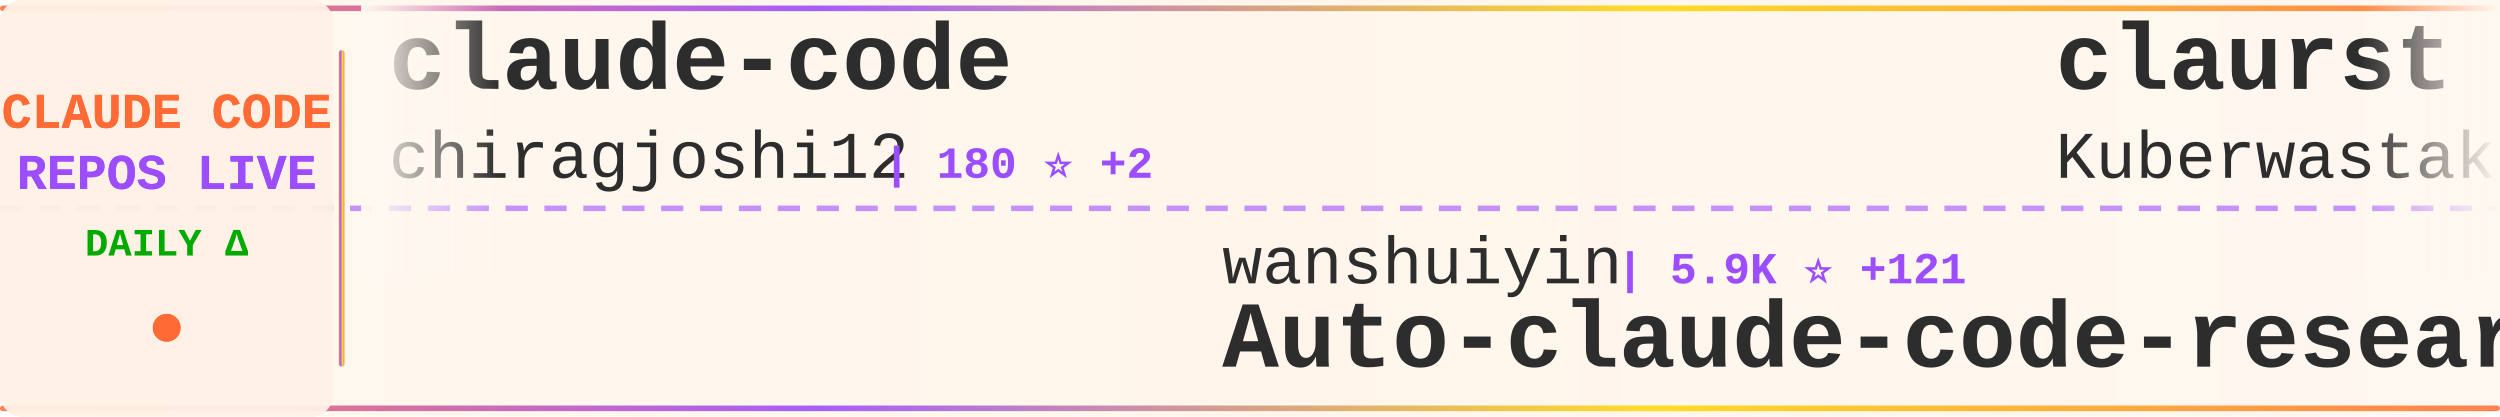
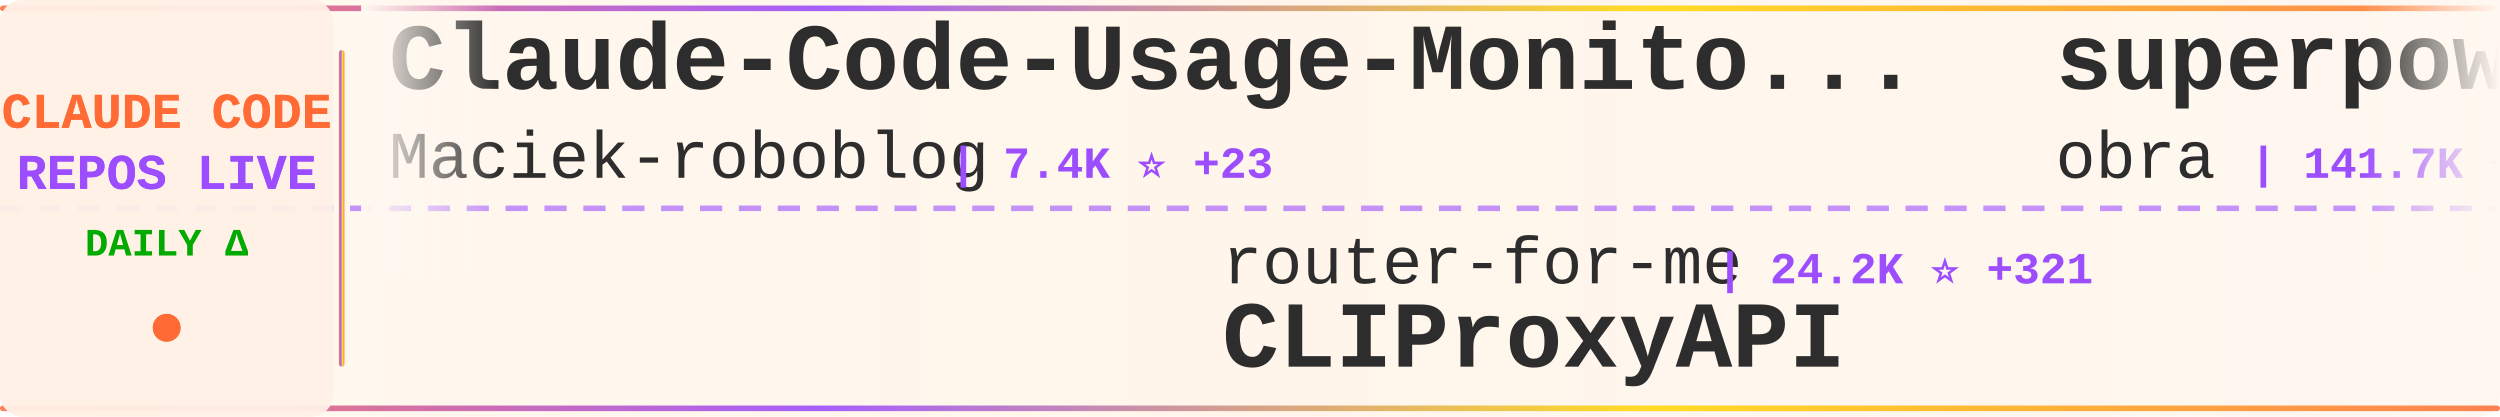
<svg xmlns="http://www.w3.org/2000/svg" width="900" height="150">
  <defs>
    <linearGradient id="tickerBg" x1="0%" y1="0%" x2="100%" y2="0%">
      <stop offset="0%" style="stop-color:#fff8f0;stop-opacity:0.98" />
      <stop offset="50%" style="stop-color:#fff5eb;stop-opacity:1" />
      <stop offset="100%" style="stop-color:#fff8f0;stop-opacity:0.98" />
    </linearGradient>
    <linearGradient id="borderGrad" x1="0%" y1="0%" x2="100%" y2="0%">
      <stop offset="0%" style="stop-color:#FF6B35;stop-opacity:0.85">
        <animate attributeName="stop-opacity" values="0.85;1;0.85" dur="2s" repeatCount="indefinite" />
      </stop>
      <stop offset="33%" style="stop-color:#9C4EFF;stop-opacity:0.9">
        <animate attributeName="stop-opacity" values="0.9;1;0.9" dur="2.2s" repeatCount="indefinite" />
      </stop>
      <stop offset="66%" style="stop-color:#FFD700;stop-opacity:0.85">
        <animate attributeName="stop-opacity" values="0.85;1;0.85" dur="1.8s" repeatCount="indefinite" />
      </stop>
      <stop offset="100%" style="stop-color:#FF6B35;stop-opacity:0.85">
        <animate attributeName="stop-opacity" values="0.85;1;0.85" dur="2s" repeatCount="indefinite" />
      </stop>
    </linearGradient>
    <filter id="textGlow">
      <feGaussianBlur stdDeviation="0.15" result="coloredBlur" />
      <feMerge>
        <feMergeNode in="coloredBlur" />
        <feMergeNode in="SourceGraphic" />
      </feMerge>
    </filter>
    <filter id="metricGlow">
      <feGaussianBlur stdDeviation="0.2" result="coloredBlur" />
      <feMerge>
        <feMergeNode in="coloredBlur" />
        <feMergeNode in="SourceGraphic" />
      </feMerge>
    </filter>
    <linearGradient id="leftFade" x1="0%" y1="0%" x2="100%" y2="0%">
      <stop offset="0%" style="stop-color:#fff8f0;stop-opacity:1" />
      <stop offset="100%" style="stop-color:#fff8f0;stop-opacity:0" />
    </linearGradient>
    <linearGradient id="rightFade" x1="0%" y1="0%" x2="100%" y2="0%">
      <stop offset="0%" style="stop-color:#fff8f0;stop-opacity:0" />
      <stop offset="100%" style="stop-color:#fff8f0;stop-opacity:1" />
    </linearGradient>
  </defs>
  <rect width="900" height="150" fill="url(#tickerBg)" rx="8" />
  <rect x="0" y="2" width="900" height="2" fill="url(#borderGrad)" rx="1" />
  <rect x="0" y="146" width="900" height="2" fill="url(#borderGrad)" rx="1" />
  <line x1="0" y1="75" x2="900" y2="75" stroke="#9C4EFF" stroke-width="2" stroke-dasharray="8 6" opacity="0.6" />
  <rect x="0" y="0" width="120" height="150" fill="#fff0e6" opacity="0.95" rx="8" />
  <text x="60" y="46" font-family="'Courier New', monospace" font-size="18" font-weight="bold" fill="#FF6B35" text-anchor="middle" filter="url(#textGlow)">
    CLAUDE CODE
  </text>
  <text x="60" y="68" font-family="'Courier New', monospace" font-size="18" font-weight="bold" fill="#9C4EFF" text-anchor="middle" filter="url(#textGlow)">
    REPOS LIVE
  </text>
  <text x="60" y="92" font-family="'Courier New', monospace" font-size="14" font-weight="bold" fill="#00aa00" text-anchor="middle">
    DAILY Δ
  </text>
  <circle cx="60" cy="118" r="5" fill="#FF6B35" filter="url(#metricGlow)">
    <animate attributeName="r" values="4;6;4" dur="1.5s" repeatCount="indefinite" />
    <animate attributeName="opacity" values="0.6;1;0.6" dur="1.5s" repeatCount="indefinite" />
  </circle>
  <rect x="122" y="18" width="2" height="114" fill="url(#borderGrad)" rx="1" />
  <clipPath id="tickerClip">
    <rect x="130" y="0" width="770" height="150" />
  </clipPath>
  <g clip-path="url(#tickerClip)">
    <g id="tickerItems">
      <animateTransform attributeName="transform" attributeType="XML" type="translate" from="0 0" to="-3000 0" dur="54s" repeatCount="indefinite" />
      <g transform="translate(0, 0)">
-         <text x="140" y="32" font-family="'Courier New', monospace" font-size="34" font-weight="bold" fill="#2d2d2d">claude-code</text>
-         <text x="140" y="64" font-family="'Courier New', monospace" font-size="24" font-weight="normal" fill="#2d2d2d" opacity="1.0">chiragjoshi12</text>
-         <text x="318" y="64" font-family="'Courier New', monospace" font-size="16" font-weight="bold" fill="#9C4EFF"> | 180 ⭐ +2</text>
+         <text x="140" y="32" font-family="'Courier New', monospace" font-size="34" font-weight="bold" fill="#2d2d2d">Claude-Code-Usage-Monito...</text>
+         <text x="140" y="64" font-family="'Courier New', monospace" font-size="24" font-weight="normal" fill="#2d2d2d" opacity="1.0">Maciek-roboblog</text>
+         <text x="342" y="64" font-family="'Courier New', monospace" font-size="16" font-weight="bold" fill="#9C4EFF"> | 7.4K ⭐ +23</text>
      </g>
      <g transform="translate(300, 0)">
-         <text x="140" y="102" font-family="'Courier New', monospace" font-size="24" font-weight="normal" fill="#2d2d2d" opacity="1.0">wanshuiyin</text>
-         <text x="282" y="102" font-family="'Courier New', monospace" font-size="16" font-weight="bold" fill="#9C4EFF"> | 5.9K ⭐ +121</text>
-         <text x="140" y="132" font-family="'Courier New', monospace" font-size="34" font-weight="bold" fill="#2d2d2d">Auto-claude-code-researc...</text>
+         <text x="140" y="102" font-family="'Courier New', monospace" font-size="24" font-weight="normal" fill="#2d2d2d" opacity="1.0">router-for-me</text>
+         <text x="318" y="102" font-family="'Courier New', monospace" font-size="16" font-weight="bold" fill="#9C4EFF"> | 24.2K ⭐ +321</text>
+         <text x="140" y="132" font-family="'Courier New', monospace" font-size="34" font-weight="bold" fill="#2d2d2d">CLIProxyAPI</text>
      </g>
      <g transform="translate(600, 0)">
-         <text x="140" y="32" font-family="'Courier New', monospace" font-size="34" font-weight="bold" fill="#2d2d2d">claurst</text>
-         <text x="140" y="64" font-family="'Courier New', monospace" font-size="24" font-weight="normal" fill="#2d2d2d" opacity="1.0">Kuberwastaken</text>
-         <text x="318" y="64" font-family="'Courier New', monospace" font-size="16" font-weight="bold" fill="#9C4EFF"> | 8.8K ⭐ +125</text>
+         <text x="140" y="32" font-family="'Courier New', monospace" font-size="34" font-weight="bold" fill="#2d2d2d">superpowers</text>
+         <text x="140" y="64" font-family="'Courier New', monospace" font-size="24" font-weight="normal" fill="#2d2d2d" opacity="1.0">obra</text>
+         <text x="210" y="64" font-family="'Courier New', monospace" font-size="16" font-weight="bold" fill="#9C4EFF"> | 141.7K ⭐ +2.3K</text>
      </g>
      <g transform="translate(900, 0)">
-         <text x="140" y="102" font-family="'Courier New', monospace" font-size="24" font-weight="normal" fill="#2d2d2d" opacity="1.0">liuup</text>
-         <text x="222" y="102" font-family="'Courier New', monospace" font-size="16" font-weight="bold" fill="#9C4EFF"> | 1.2K ⭐ +79</text>
-         <text x="140" y="132" font-family="'Courier New', monospace" font-size="34" font-weight="bold" fill="#2d2d2d">claude-code-analysis</text>
+         <text x="140" y="102" font-family="'Courier New', monospace" font-size="24" font-weight="normal" fill="#2d2d2d" opacity="1.0">Pimzino</text>
+         <text x="246" y="102" font-family="'Courier New', monospace" font-size="16" font-weight="bold" fill="#9C4EFF"> | 3.6K ⭐ +3</text>
+         <text x="140" y="132" font-family="'Courier New', monospace" font-size="34" font-weight="bold" fill="#2d2d2d">claude-code-spec-workflo...</text>
      </g>
      <g transform="translate(1200, 0)">
-         <text x="140" y="32" font-family="'Courier New', monospace" font-size="34" font-weight="bold" fill="#2d2d2d">claude-code-ultimate-gui...</text>
-         <text x="140" y="64" font-family="'Courier New', monospace" font-size="24" font-weight="normal" fill="#2d2d2d" opacity="1.0">FlorianBruniaux</text>
-         <text x="342" y="64" font-family="'Courier New', monospace" font-size="16" font-weight="bold" fill="#9C4EFF"> | 3.1K ⭐ +43</text>
+         <text x="140" y="32" font-family="'Courier New', monospace" font-size="34" font-weight="bold" fill="#2d2d2d">claude-code-tudou</text>
+         <text x="140" y="64" font-family="'Courier New', monospace" font-size="24" font-weight="normal" fill="#2d2d2d" opacity="1.0">AICoderTudou</text>
+         <text x="306" y="64" font-family="'Courier New', monospace" font-size="16" font-weight="bold" fill="#9C4EFF"> | 445 ⭐ +7</text>
      </g>
      <g transform="translate(1500, 0)">
-         <text x="140" y="102" font-family="'Courier New', monospace" font-size="24" font-weight="normal" fill="#2d2d2d" opacity="1.0">Hyper66666</text>
-         <text x="282" y="102" font-family="'Courier New', monospace" font-size="16" font-weight="bold" fill="#9C4EFF"> | 202 ⭐ +2</text>
-         <text x="140" y="132" font-family="'Courier New', monospace" font-size="34" font-weight="bold" fill="#2d2d2d">claude-code-sourcemap</text>
+         <text x="140" y="102" font-family="'Courier New', monospace" font-size="24" font-weight="normal" fill="#2d2d2d" opacity="1.0">hangsman</text>
+         <text x="258" y="102" font-family="'Courier New', monospace" font-size="16" font-weight="bold" fill="#9C4EFF"> | 747 ⭐ +5</text>
+         <text x="140" y="132" font-family="'Courier New', monospace" font-size="34" font-weight="bold" fill="#2d2d2d">claude-code-source</text>
      </g>
      <g transform="translate(1800, 0)">
-         <text x="140" y="32" font-family="'Courier New', monospace" font-size="34" font-weight="bold" fill="#2d2d2d">oh-my-claudecode</text>
-         <text x="140" y="64" font-family="'Courier New', monospace" font-size="24" font-weight="normal" fill="#2d2d2d" opacity="1.0">Yeachan-Heo</text>
-         <text x="294" y="64" font-family="'Courier New', monospace" font-size="16" font-weight="bold" fill="#9C4EFF"> | 26.2K ⭐ +625</text>
+         <text x="140" y="32" font-family="'Courier New', monospace" font-size="34" font-weight="bold" fill="#2d2d2d">claude-howto</text>
+         <text x="140" y="64" font-family="'Courier New', monospace" font-size="24" font-weight="normal" fill="#2d2d2d" opacity="1.0">luongnv89</text>
+         <text x="270" y="64" font-family="'Courier New', monospace" font-size="16" font-weight="bold" fill="#9C4EFF"> | 23.3K ⭐ +908</text>
      </g>
      <g transform="translate(2100, 0)">
-         <text x="140" y="102" font-family="'Courier New', monospace" font-size="24" font-weight="normal" fill="#2d2d2d" opacity="1.0">Yuyz0112</text>
-         <text x="258" y="102" font-family="'Courier New', monospace" font-size="16" font-weight="bold" fill="#9C4EFF"> | 2.3K ⭐ +1</text>
-         <text x="140" y="132" font-family="'Courier New', monospace" font-size="34" font-weight="bold" fill="#2d2d2d">claude-code-reverse</text>
+         <text x="140" y="102" font-family="'Courier New', monospace" font-size="24" font-weight="normal" fill="#2d2d2d" opacity="1.0">anthropics</text>
+         <text x="282" y="102" font-family="'Courier New', monospace" font-size="16" font-weight="bold" fill="#9C4EFF"> | 4.2K ⭐ +21</text>
+         <text x="140" y="132" font-family="'Courier New', monospace" font-size="34" font-weight="bold" fill="#2d2d2d">claude-code-security-rev...</text>
      </g>
      <g transform="translate(2400, 0)">
-         <text x="140" y="32" font-family="'Courier New', monospace" font-size="34" font-weight="bold" fill="#2d2d2d">claude-code-base-action</text>
-         <text x="140" y="64" font-family="'Courier New', monospace" font-size="24" font-weight="normal" fill="#2d2d2d" opacity="1.0">anthropics</text>
-         <text x="282" y="64" font-family="'Courier New', monospace" font-size="16" font-weight="bold" fill="#9C4EFF"> | 785 ⭐ +1</text>
+         <text x="140" y="32" font-family="'Courier New', monospace" font-size="34" font-weight="bold" fill="#2d2d2d">claude-code</text>
+         <text x="140" y="64" font-family="'Courier New', monospace" font-size="24" font-weight="normal" fill="#2d2d2d" opacity="1.0">tanbiralam</text>
+         <text x="282" y="64" font-family="'Courier New', monospace" font-size="16" font-weight="bold" fill="#9C4EFF"> | 1.3K ⭐ +23</text>
      </g>
      <g transform="translate(2700, 0)">
-         <text x="140" y="102" font-family="'Courier New', monospace" font-size="24" font-weight="normal" fill="#2d2d2d" opacity="1.0">eyaltoledano</text>
-         <text x="306" y="102" font-family="'Courier New', monospace" font-size="16" font-weight="bold" fill="#9C4EFF"> | 26.4K ⭐ +20</text>
-         <text x="140" y="132" font-family="'Courier New', monospace" font-size="34" font-weight="bold" fill="#2d2d2d">claude-task-master</text>
+         <text x="140" y="102" font-family="'Courier New', monospace" font-size="24" font-weight="normal" fill="#2d2d2d" opacity="1.0">jarmuine</text>
+         <text x="258" y="102" font-family="'Courier New', monospace" font-size="16" font-weight="bold" fill="#9C4EFF"> | 1.9K ⭐ +32</text>
+         <text x="140" y="132" font-family="'Courier New', monospace" font-size="34" font-weight="bold" fill="#2d2d2d">claude-code</text>
      </g>
      <g transform="translate(3000, 0)">
-         <text x="140" y="32" font-family="'Courier New', monospace" font-size="34" font-weight="bold" fill="#2d2d2d">claude-code</text>
-         <text x="140" y="64" font-family="'Courier New', monospace" font-size="24" font-weight="normal" fill="#2d2d2d" opacity="1.0">chiragjoshi12</text>
-         <text x="318" y="64" font-family="'Courier New', monospace" font-size="16" font-weight="bold" fill="#9C4EFF"> | 180 ⭐ +2</text>
+         <text x="140" y="32" font-family="'Courier New', monospace" font-size="34" font-weight="bold" fill="#2d2d2d">Claude-Code-Usage-Monito...</text>
+         <text x="140" y="64" font-family="'Courier New', monospace" font-size="24" font-weight="normal" fill="#2d2d2d" opacity="1.0">Maciek-roboblog</text>
+         <text x="342" y="64" font-family="'Courier New', monospace" font-size="16" font-weight="bold" fill="#9C4EFF"> | 7.4K ⭐ +23</text>
      </g>
      <g transform="translate(3300, 0)">
-         <text x="140" y="102" font-family="'Courier New', monospace" font-size="24" font-weight="normal" fill="#2d2d2d" opacity="1.0">wanshuiyin</text>
-         <text x="282" y="102" font-family="'Courier New', monospace" font-size="16" font-weight="bold" fill="#9C4EFF"> | 5.9K ⭐ +121</text>
-         <text x="140" y="132" font-family="'Courier New', monospace" font-size="34" font-weight="bold" fill="#2d2d2d">Auto-claude-code-researc...</text>
+         <text x="140" y="102" font-family="'Courier New', monospace" font-size="24" font-weight="normal" fill="#2d2d2d" opacity="1.0">router-for-me</text>
+         <text x="318" y="102" font-family="'Courier New', monospace" font-size="16" font-weight="bold" fill="#9C4EFF"> | 24.2K ⭐ +321</text>
+         <text x="140" y="132" font-family="'Courier New', monospace" font-size="34" font-weight="bold" fill="#2d2d2d">CLIProxyAPI</text>
      </g>
      <g transform="translate(3600, 0)">
-         <text x="140" y="32" font-family="'Courier New', monospace" font-size="34" font-weight="bold" fill="#2d2d2d">claurst</text>
-         <text x="140" y="64" font-family="'Courier New', monospace" font-size="24" font-weight="normal" fill="#2d2d2d" opacity="1.0">Kuberwastaken</text>
-         <text x="318" y="64" font-family="'Courier New', monospace" font-size="16" font-weight="bold" fill="#9C4EFF"> | 8.8K ⭐ +125</text>
+         <text x="140" y="32" font-family="'Courier New', monospace" font-size="34" font-weight="bold" fill="#2d2d2d">superpowers</text>
+         <text x="140" y="64" font-family="'Courier New', monospace" font-size="24" font-weight="normal" fill="#2d2d2d" opacity="1.0">obra</text>
+         <text x="210" y="64" font-family="'Courier New', monospace" font-size="16" font-weight="bold" fill="#9C4EFF"> | 141.7K ⭐ +2.3K</text>
      </g>
      <g transform="translate(3900, 0)">
-         <text x="140" y="102" font-family="'Courier New', monospace" font-size="24" font-weight="normal" fill="#2d2d2d" opacity="1.0">liuup</text>
-         <text x="222" y="102" font-family="'Courier New', monospace" font-size="16" font-weight="bold" fill="#9C4EFF"> | 1.2K ⭐ +79</text>
-         <text x="140" y="132" font-family="'Courier New', monospace" font-size="34" font-weight="bold" fill="#2d2d2d">claude-code-analysis</text>
+         <text x="140" y="102" font-family="'Courier New', monospace" font-size="24" font-weight="normal" fill="#2d2d2d" opacity="1.0">Pimzino</text>
+         <text x="246" y="102" font-family="'Courier New', monospace" font-size="16" font-weight="bold" fill="#9C4EFF"> | 3.6K ⭐ +3</text>
+         <text x="140" y="132" font-family="'Courier New', monospace" font-size="34" font-weight="bold" fill="#2d2d2d">claude-code-spec-workflo...</text>
      </g>
    </g>
  </g>
  <rect x="130" y="0" width="50" height="100" fill="url(#leftFade)" />
  <rect x="850" y="0" width="50" height="100" fill="url(#rightFade)" />
</svg>
